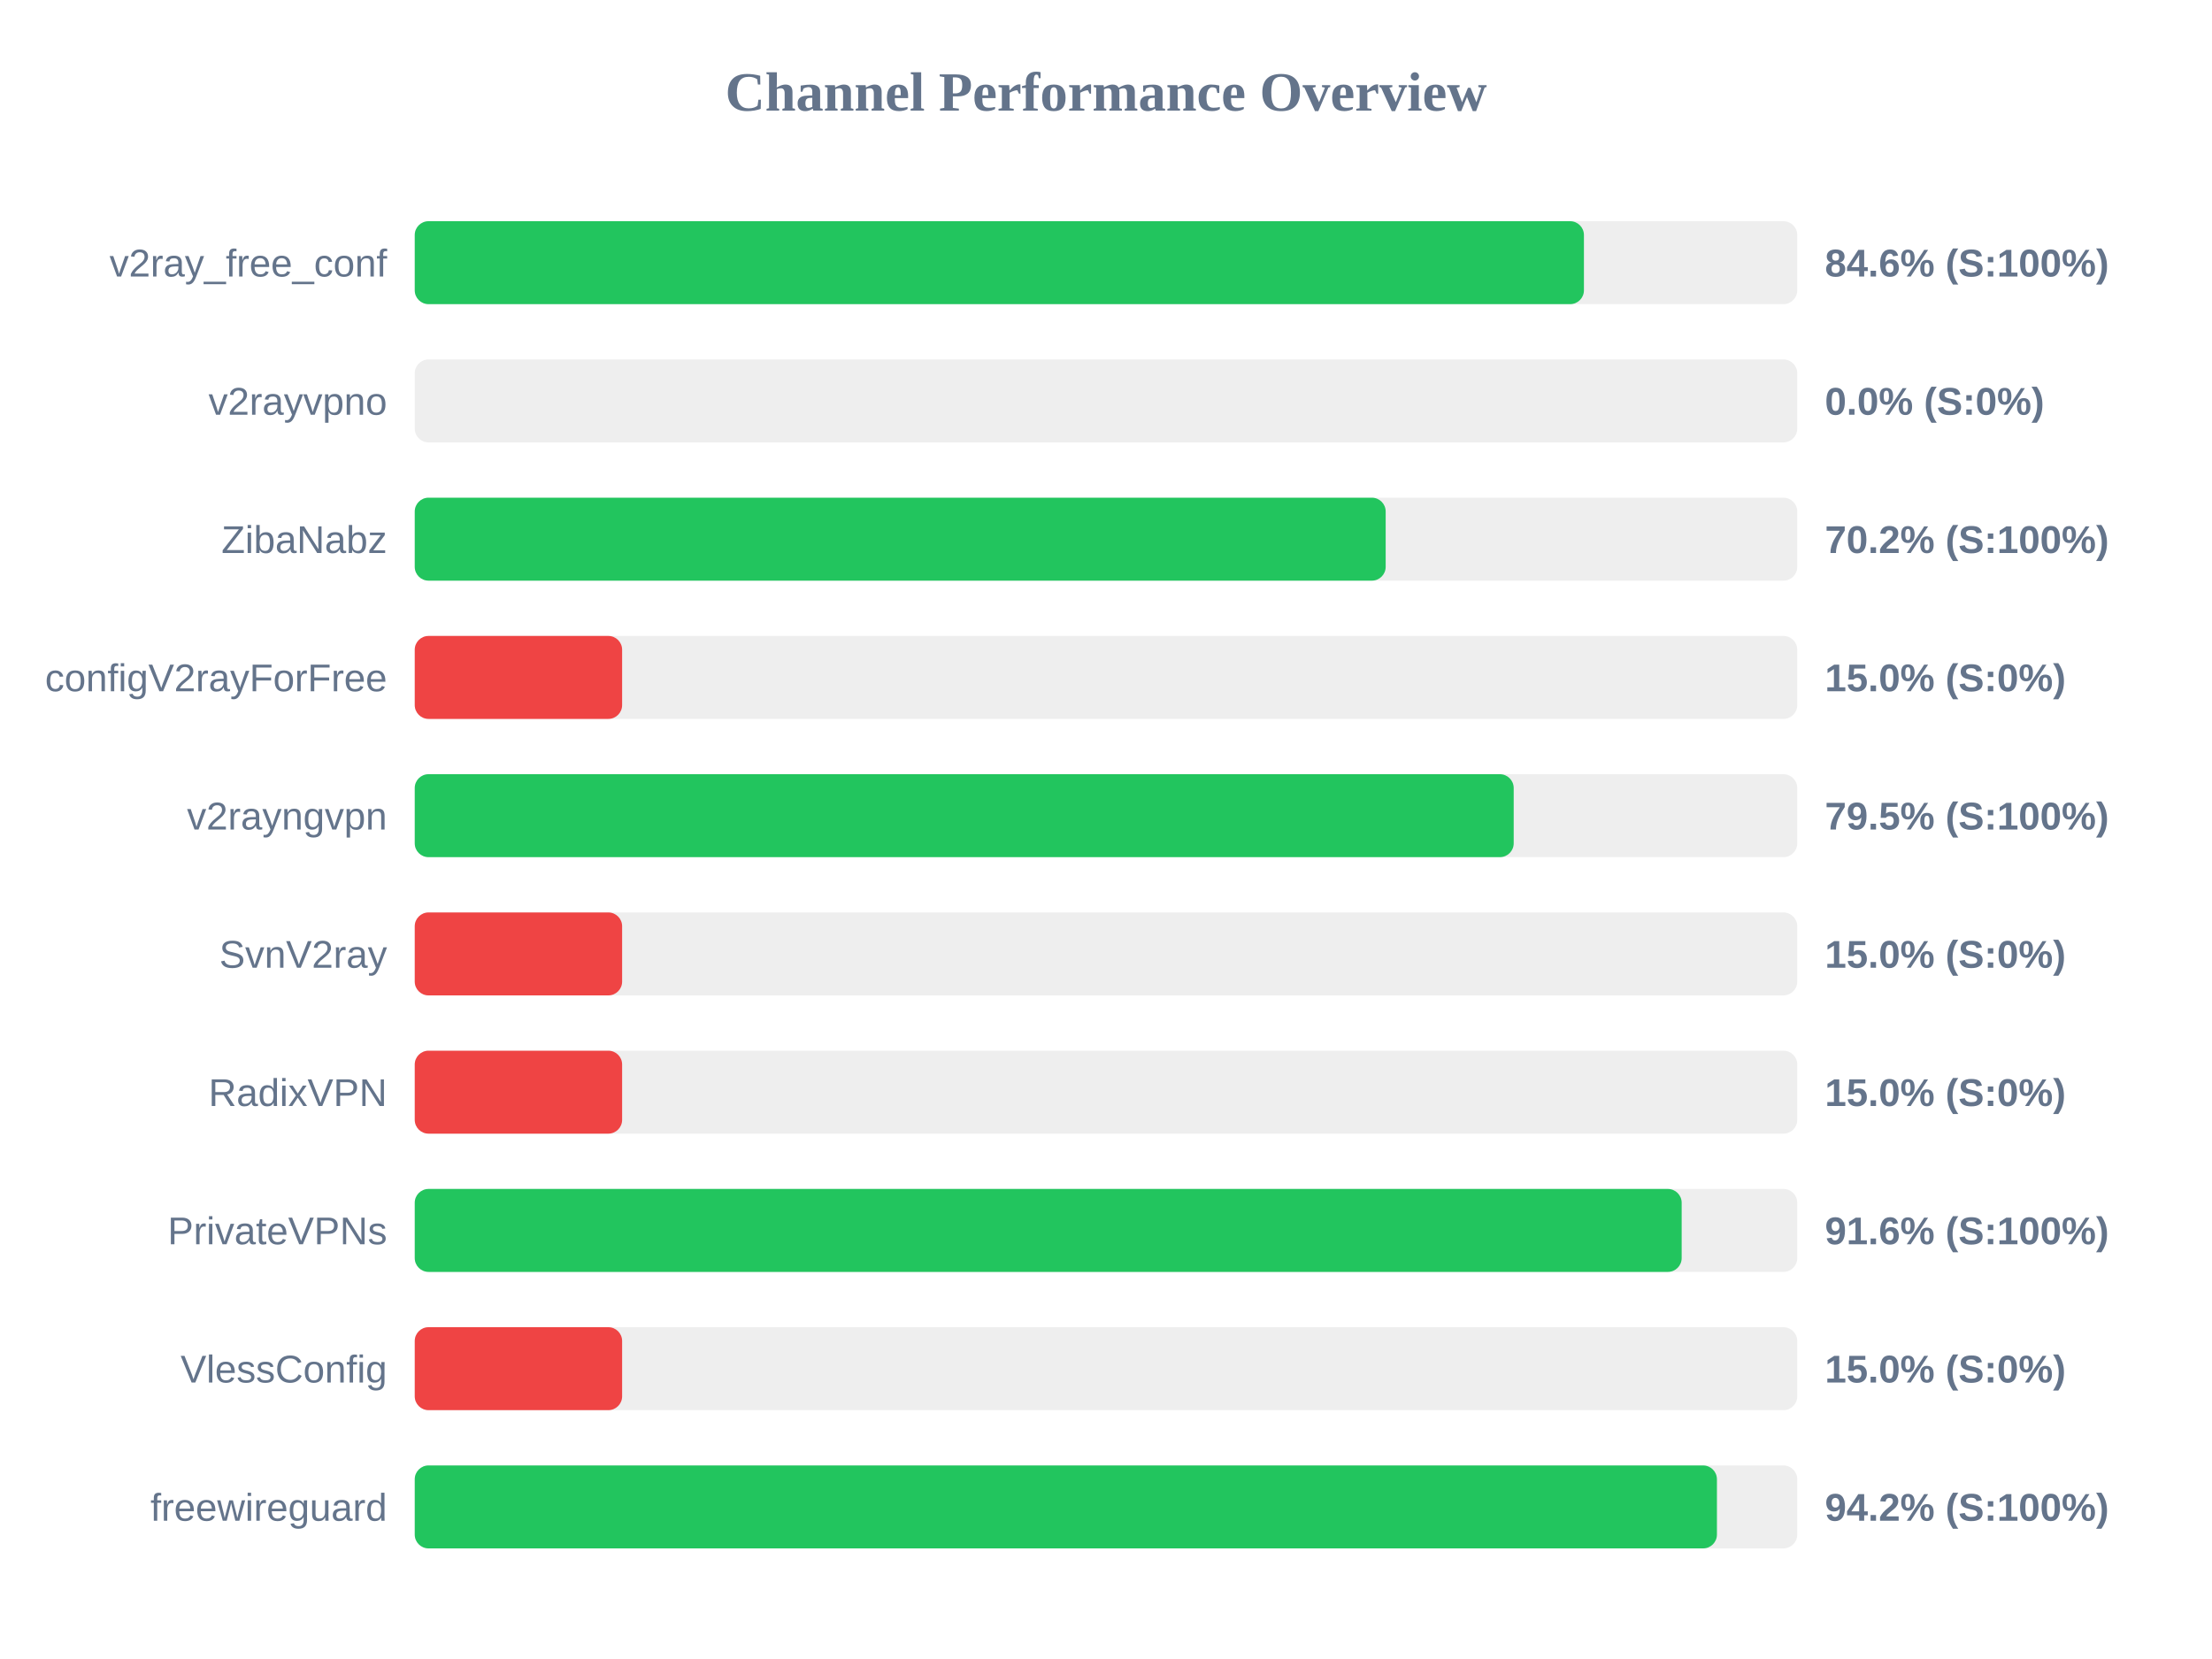
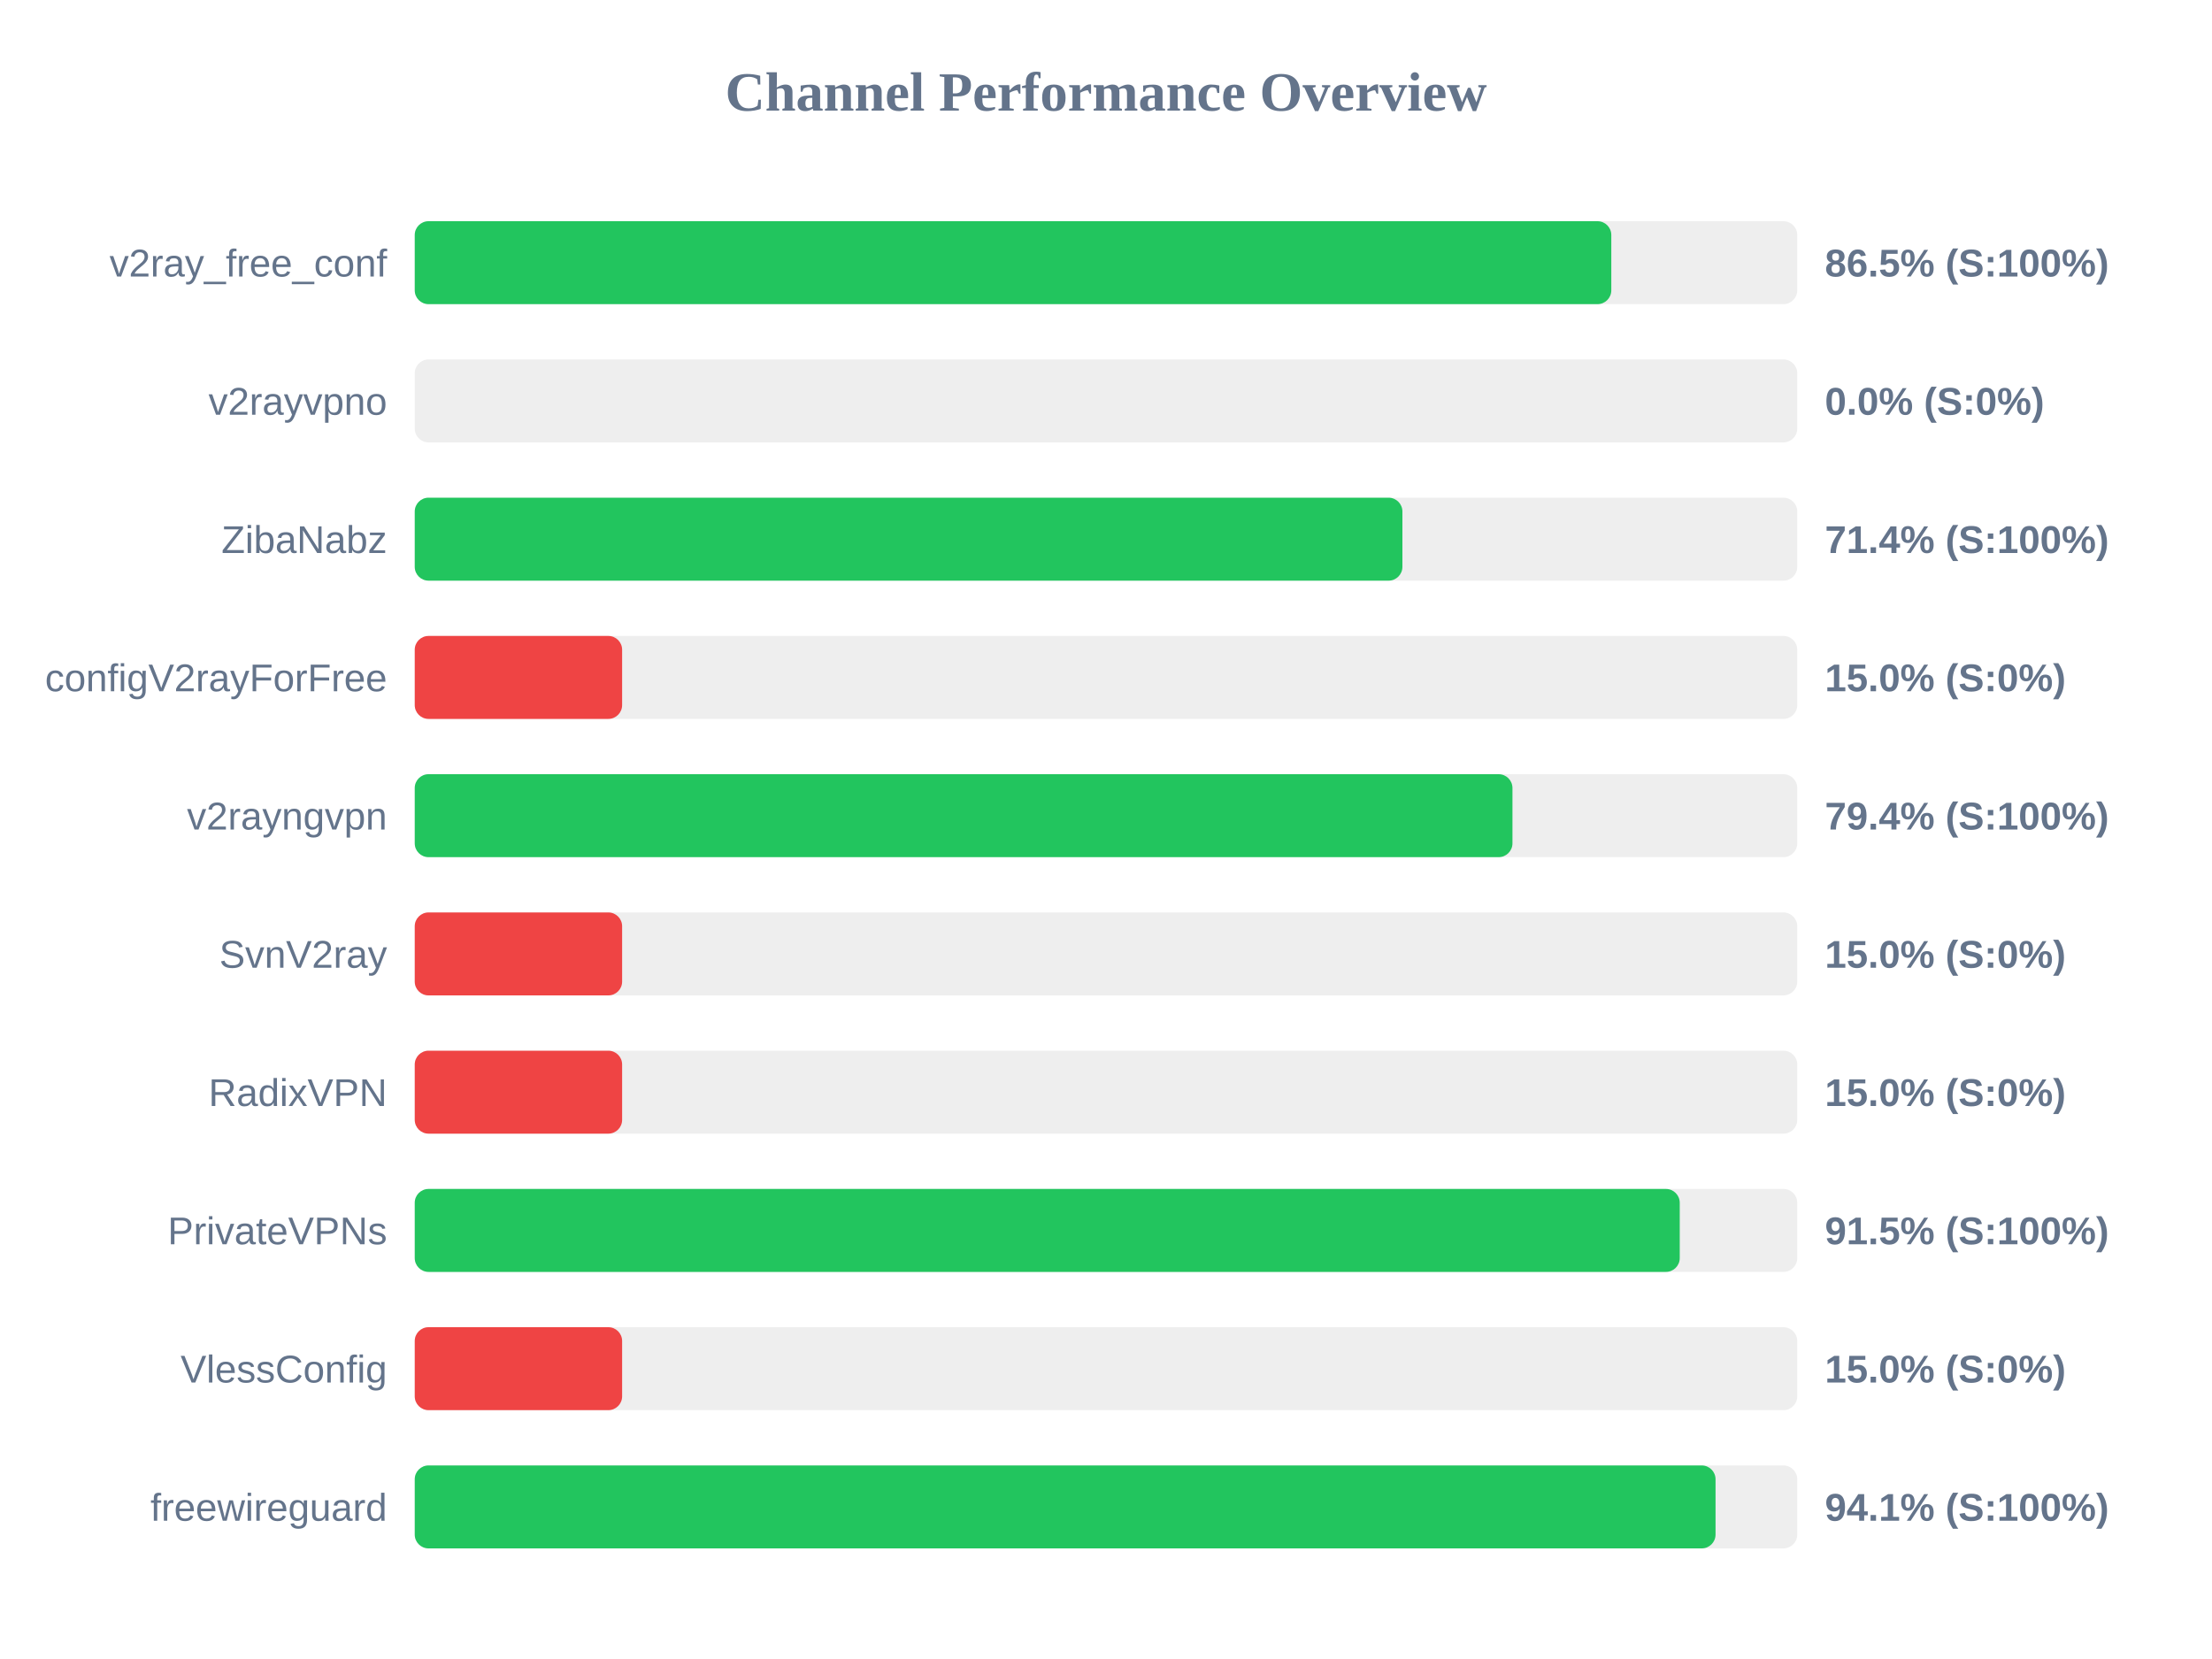
<svg xmlns="http://www.w3.org/2000/svg" width="800" height="600" version="1.1">
  <style>
        .row { font: 14px Arial; fill: #64748b; }
        .score { font: bold 14px Arial; fill: #64748b; }
    </style>
  <text x="400" y="40" text-anchor="middle" font-size="20px" font-weight="bold" fill="#64748b">Channel Performance Overview</text>
  <rect x="150" y="80" width="500" height="30" fill="#eee" rx="5" />
-   <rect x="150" y="80" width="422.85" height="30" fill="#22c55e" rx="5" />
+   <rect x="150" y="80" width="432.75" height="30" fill="#22c55e" rx="5" />
  <text x="140" y="100" text-anchor="end" class="row">v2ray_free_conf</text>
-   <text x="660" y="100" text-anchor="start" class="score">84.6% (S:100%)</text>
+   <text x="660" y="100" text-anchor="start" class="score">86.5% (S:100%)</text>
  <rect x="150" y="130" width="500" height="30" fill="#eee" rx="5" />
  <rect x="150" y="130" width="0.0" height="30" fill="#ef4444" rx="5" />
  <text x="140" y="150" text-anchor="end" class="row">v2rayvpno</text>
  <text x="660" y="150" text-anchor="start" class="score">0.0% (S:0%)</text>
  <rect x="150" y="180" width="500" height="30" fill="#eee" rx="5" />
-   <rect x="150" y="180" width="351.15" height="30" fill="#22c55e" rx="5" />
+   <rect x="150" y="180" width="357.2" height="30" fill="#22c55e" rx="5" />
  <text x="140" y="200" text-anchor="end" class="row">ZibaNabz</text>
-   <text x="660" y="200" text-anchor="start" class="score">70.2% (S:100%)</text>
+   <text x="660" y="200" text-anchor="start" class="score">71.4% (S:100%)</text>
  <rect x="150" y="230" width="500" height="30" fill="#eee" rx="5" />
  <rect x="150" y="230" width="75.0" height="30" fill="#ef4444" rx="5" />
  <text x="140" y="250" text-anchor="end" class="row">configV2rayForFree</text>
  <text x="660" y="250" text-anchor="start" class="score">15.0% (S:0%)</text>
  <rect x="150" y="280" width="500" height="30" fill="#eee" rx="5" />
-   <rect x="150" y="280" width="397.45" height="30" fill="#22c55e" rx="5" />
+   <rect x="150" y="280" width="397.0" height="30" fill="#22c55e" rx="5" />
  <text x="140" y="300" text-anchor="end" class="row">v2rayngvpn</text>
-   <text x="660" y="300" text-anchor="start" class="score">79.5% (S:100%)</text>
+   <text x="660" y="300" text-anchor="start" class="score">79.4% (S:100%)</text>
  <rect x="150" y="330" width="500" height="30" fill="#eee" rx="5" />
  <rect x="150" y="330" width="75.0" height="30" fill="#ef4444" rx="5" />
  <text x="140" y="350" text-anchor="end" class="row">SvnV2ray</text>
  <text x="660" y="350" text-anchor="start" class="score">15.0% (S:0%)</text>
  <rect x="150" y="380" width="500" height="30" fill="#eee" rx="5" />
  <rect x="150" y="380" width="75.0" height="30" fill="#ef4444" rx="5" />
  <text x="140" y="400" text-anchor="end" class="row">RadixVPN</text>
  <text x="660" y="400" text-anchor="start" class="score">15.0% (S:0%)</text>
  <rect x="150" y="430" width="500" height="30" fill="#eee" rx="5" />
-   <rect x="150" y="430" width="458.2" height="30" fill="#22c55e" rx="5" />
+   <rect x="150" y="430" width="457.5" height="30" fill="#22c55e" rx="5" />
  <text x="140" y="450" text-anchor="end" class="row">PrivateVPNs</text>
-   <text x="660" y="450" text-anchor="start" class="score">91.6% (S:100%)</text>
+   <text x="660" y="450" text-anchor="start" class="score">91.5% (S:100%)</text>
  <rect x="150" y="480" width="500" height="30" fill="#eee" rx="5" />
  <rect x="150" y="480" width="75.0" height="30" fill="#ef4444" rx="5" />
  <text x="140" y="500" text-anchor="end" class="row">VlessConfig</text>
  <text x="660" y="500" text-anchor="start" class="score">15.0% (S:0%)</text>
  <rect x="150" y="530" width="500" height="30" fill="#eee" rx="5" />
-   <rect x="150" y="530" width="470.95" height="30" fill="#22c55e" rx="5" />
+   <rect x="150" y="530" width="470.45" height="30" fill="#22c55e" rx="5" />
  <text x="140" y="550" text-anchor="end" class="row">freewireguard</text>
-   <text x="660" y="550" text-anchor="start" class="score">94.2% (S:100%)</text>
+   <text x="660" y="550" text-anchor="start" class="score">94.1% (S:100%)</text>
</svg>
